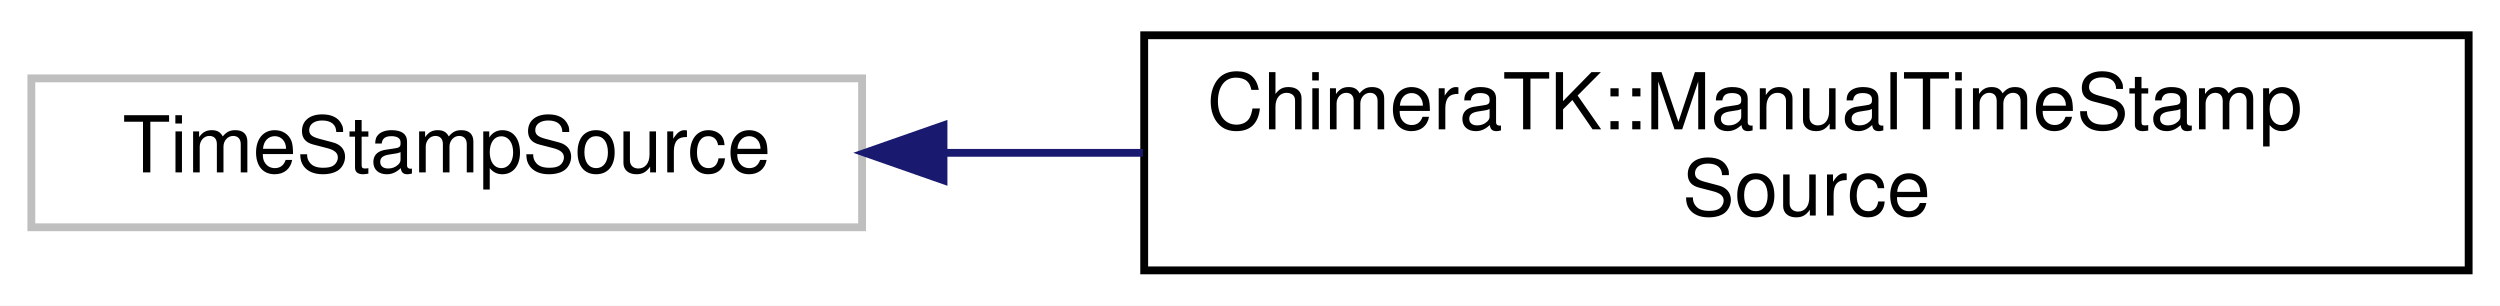
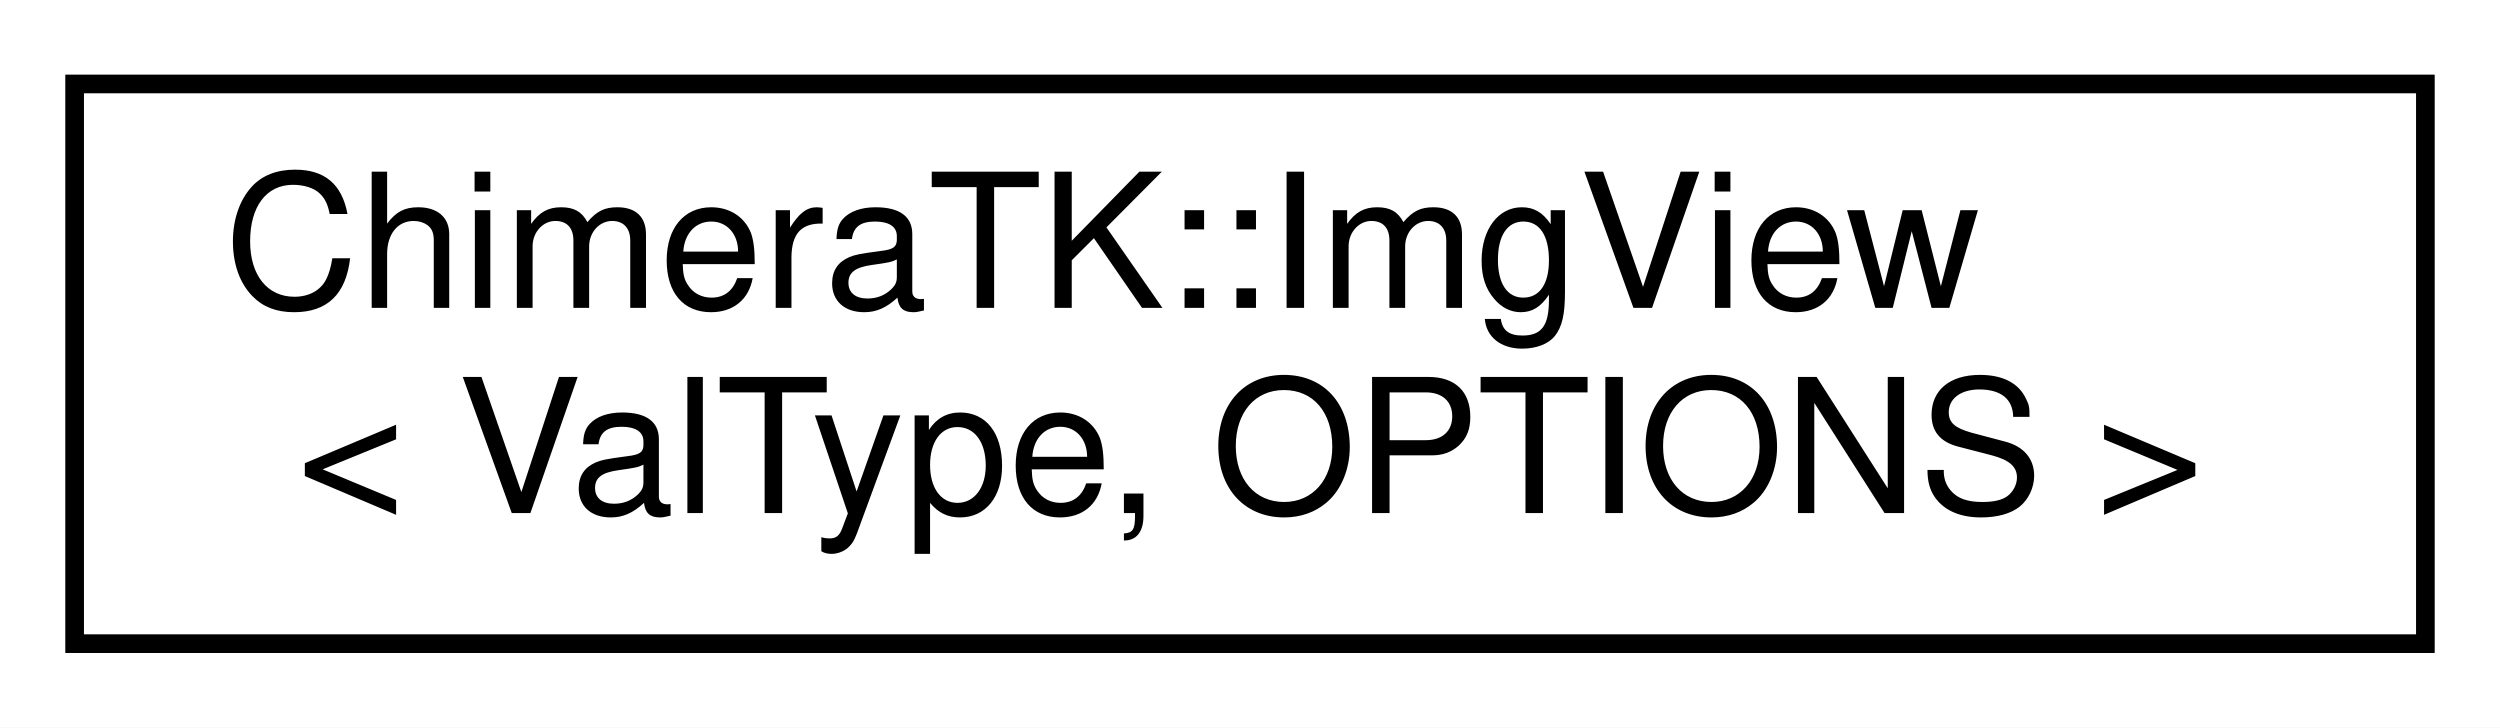
- <svg xmlns="http://www.w3.org/2000/svg" xmlns:xlink="http://www.w3.org/1999/xlink" width="319pt" height="39pt" viewBox="0.00 0.00 319.00 39.00">
+ <svg xmlns="http://www.w3.org/2000/svg" xmlns:xlink="http://www.w3.org/1999/xlink" width="134pt" height="39pt" viewBox="0.00 0.00 134.00 39.00">
  <g id="graph0" class="graph" transform="scale(1 1) rotate(0) translate(4 35)">
-     <polygon fill="white" stroke="transparent" points="-4,4 -4,-35 315,-35 315,4 -4,4" />
+     <polygon fill="white" stroke="transparent" points="-4,4 -4,-35 130,-35 130,4 -4,4" />
    <g id="node1" class="node">
      <g id="a_node1">
-         <a xlink:title=" ">
-           <polygon fill="white" stroke="#bfbfbf" points="0,-6 0,-25 106,-25 106,-6 0,-6" />
-           <text text-anchor="middle" x="53" y="-13" font-family="Helvetica,sans-Serif" font-size="10.00">TimeStampSource</text>
+         <a xlink:href="class_chimera_t_k_1_1_img_view.html" target="_top" xlink:title="provides convenient matrix-like access for MappedImage">
+           <polygon fill="white" stroke="black" points="0,-0.5 0,-30.5 126,-30.5 126,-0.5 0,-0.5" />
+           <text text-anchor="start" x="8" y="-18.5" font-family="Helvetica,sans-Serif" font-size="10.00">ChimeraTK::ImgView</text>
+           <text text-anchor="middle" x="63" y="-7.5" font-family="Helvetica,sans-Serif" font-size="10.00">&lt; ValType, OPTIONS &gt;</text>
        </a>
      </g>
    </g>
-     <g id="node2" class="node">
-       <g id="a_node2">
-         <a xlink:href="class_chimera_t_k_1_1_manual_time_stamp_source.html" target="_top" xlink:title="The code manually has to set a time stamp, which is then disctributed to the connected PVs.">
-           <polygon fill="white" stroke="black" points="142,-0.5 142,-30.5 311,-30.5 311,-0.5 142,-0.5" />
-           <text text-anchor="start" x="150" y="-18.5" font-family="Helvetica,sans-Serif" font-size="10.00">ChimeraTK::ManualTimeStamp</text>
-           <text text-anchor="middle" x="226.5" y="-7.5" font-family="Helvetica,sans-Serif" font-size="10.00">Source</text>
-         </a>
-       </g>
-     </g>
-     <g id="edge1" class="edge">
-       <path fill="none" stroke="midnightblue" d="M116.6,-15.5C124.82,-15.5 133.34,-15.5 141.83,-15.5" />
-       <polygon fill="midnightblue" stroke="midnightblue" points="116.39,-12 106.39,-15.5 116.39,-19 116.39,-12" />
-     </g>
  </g>
</svg>
